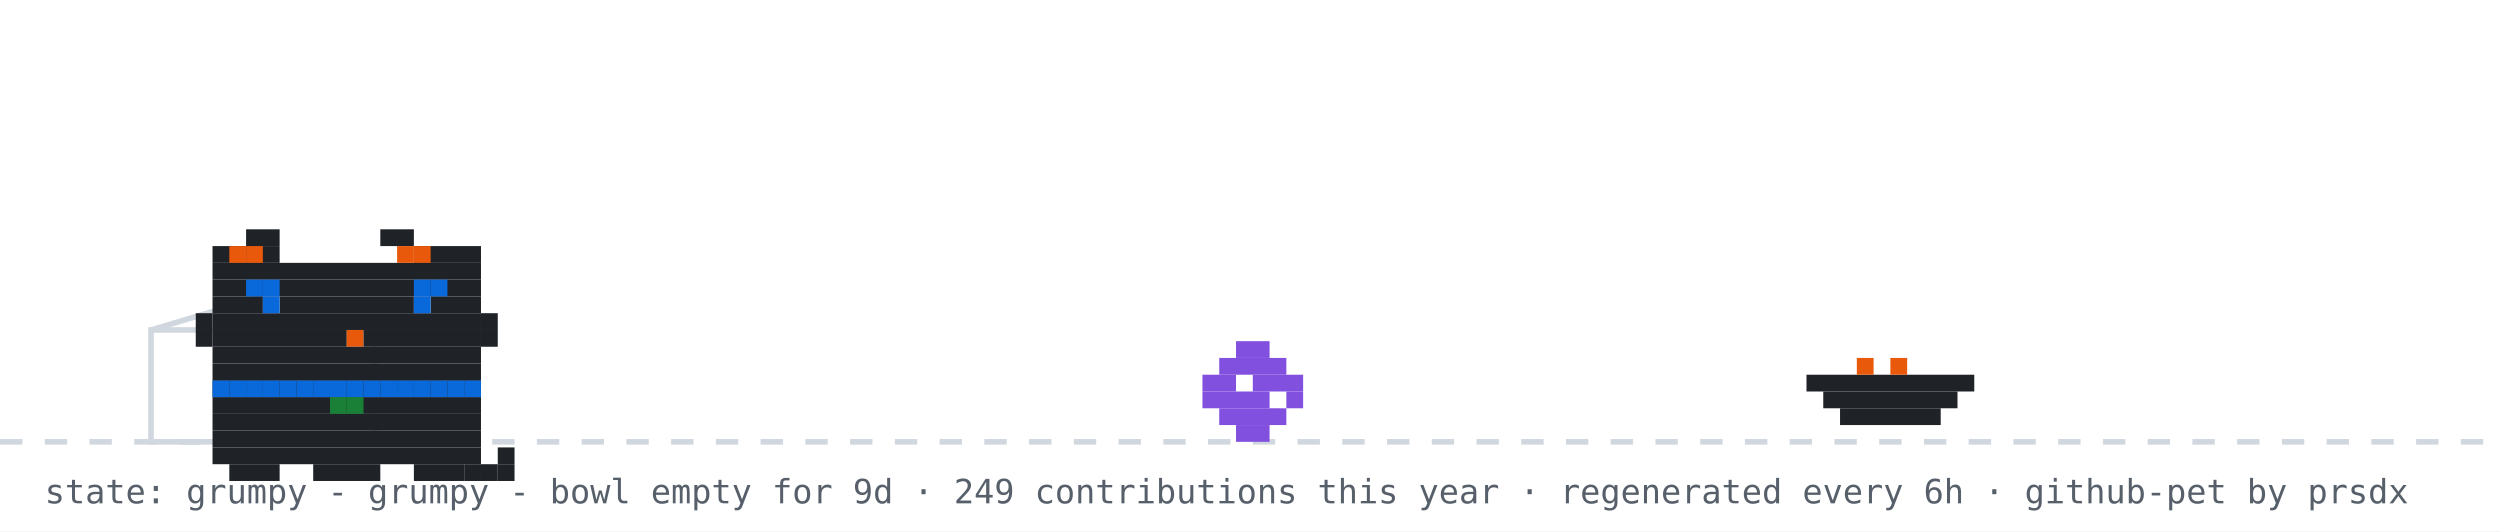
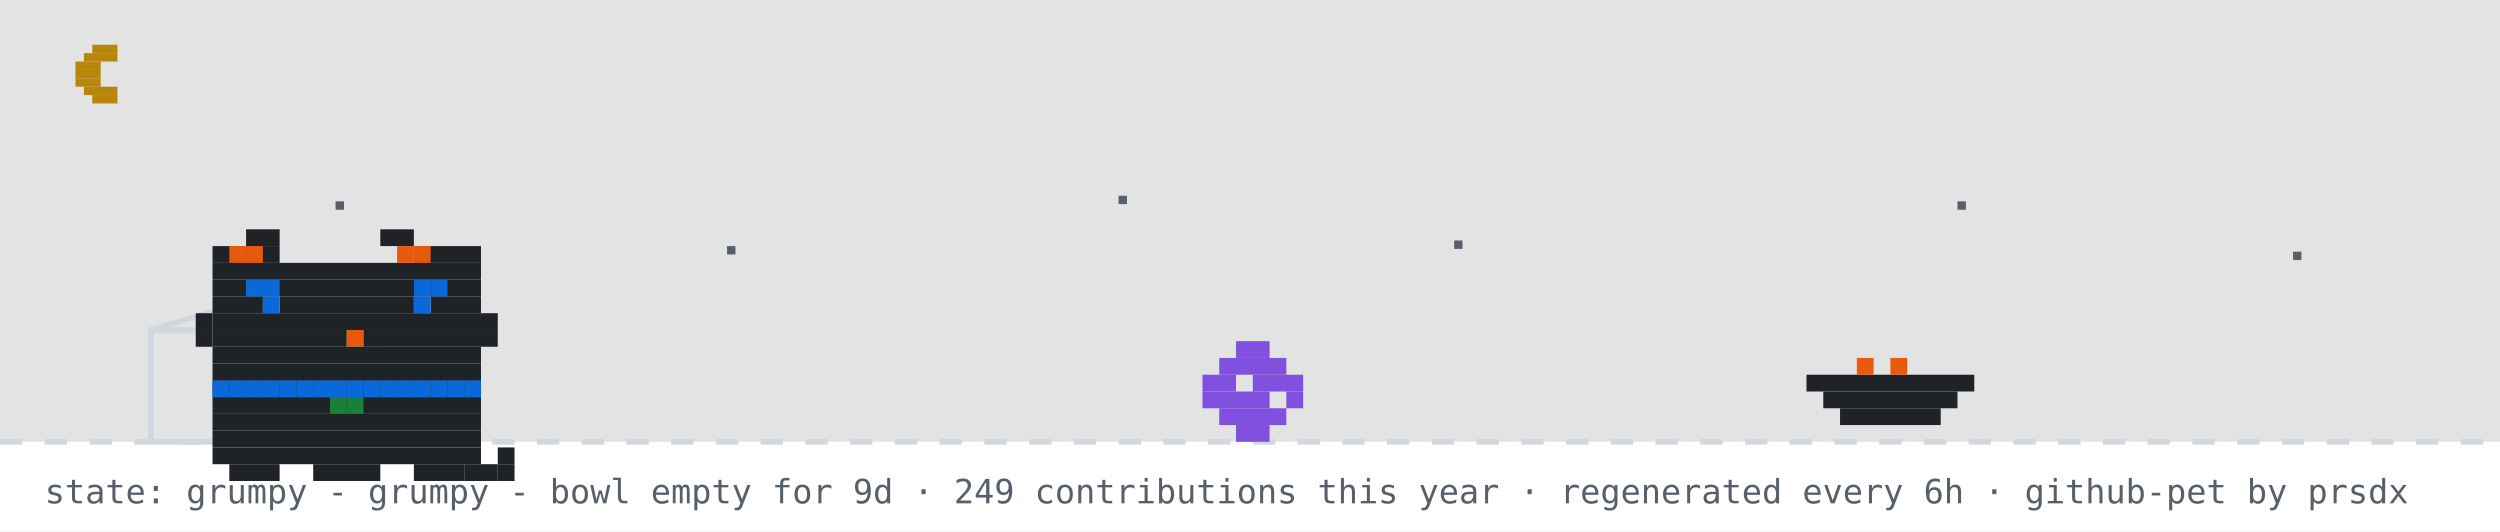
<svg xmlns="http://www.w3.org/2000/svg" width="894" height="190" viewBox="0 0 894 190" role="img" aria-label="github pet: grumpy">
  <rect width="894" height="190" fill="#ffffff" />
+   <rect width="894" height="158" fill="#0d1117" opacity="0.12" />
+   <rect x="33" y="16" width="9" height="3" fill="#b8860b" />
+   <rect x="30" y="19" width="12" height="3" fill="#b8860b" />
+   <rect x="27" y="22" width="9" height="3" fill="#b8860b" />
+   <rect x="27" y="25" width="9" height="3" fill="#b8860b" />
+   <rect x="27" y="28" width="9" height="3" fill="#b8860b" />
+   <rect x="30" y="31" width="12" height="3" fill="#b8860b" />
+   <rect x="33" y="34" width="9" height="3" fill="#b8860b" />
+   <rect x="120" y="72" width="3" height="3" fill="#57606a">
+     <animate attributeName="opacity" values="1;0.2;1" dur="2.2s" begin="0s" repeatCount="indefinite" />
+   </rect>
+   <rect x="260" y="88" width="3" height="3" fill="#57606a">
+     <animate attributeName="opacity" values="1;0.2;1" dur="2.2s" begin="0.7s" repeatCount="indefinite" />
+   </rect>
+   <rect x="400" y="70" width="3" height="3" fill="#57606a">
+     <animate attributeName="opacity" values="1;0.2;1" dur="2.2s" begin="1.3s" repeatCount="indefinite" />
+   </rect>
+   <rect x="520" y="86" width="3" height="3" fill="#57606a">
+     <animate attributeName="opacity" values="1;0.2;1" dur="2.2s" begin="0.4s" repeatCount="indefinite" />
+   </rect>
+   <rect x="700" y="72" width="3" height="3" fill="#57606a">
+     <animate attributeName="opacity" values="1;0.2;1" dur="2.2s" begin="1.7s" repeatCount="indefinite" />
+   </rect>
+   <rect x="820" y="90" width="3" height="3" fill="#57606a">
+     <animate attributeName="opacity" values="1;0.2;1" dur="2.2s" begin="1s" repeatCount="indefinite" />
+   </rect>
  <line x1="0" y1="158" x2="894" y2="158" stroke="#d0d7de" stroke-width="2" stroke-dasharray="8 8" />
  <rect x="54" y="118" width="80" height="40" fill="none" stroke="#d0d7de" stroke-width="2" />
  <line x1="54" y1="118" x2="94" y2="106" stroke="#d0d7de" stroke-width="2" />
  <g transform="translate(430,0)">
    <g>
      <animateTransform attributeName="transform" type="translate" values="0 0;0 0;52 -10;52 0;52 0;0 0" keyTimes="0;0.660;0.690;0.780;0.860;1" dur="32s" begin="0s" repeatCount="indefinite" />
      <rect x="12" y="122" width="12" height="6" fill="#8250df" />
      <rect x="6" y="128" width="24" height="6" fill="#8250df" />
      <rect x="0" y="134" width="12" height="6" fill="#8250df" />
      <rect x="18" y="134" width="18" height="6" fill="#8250df" />
      <rect x="0" y="140" width="24" height="6" fill="#8250df" />
      <rect x="30" y="140" width="6" height="6" fill="#8250df" />
      <rect x="6" y="146" width="24" height="6" fill="#8250df" />
      <rect x="12" y="152" width="12" height="6" fill="#8250df" />
    </g>
  </g>
  <rect x="646" y="134" width="60" height="6" fill="#1f2328" />
  <rect x="652" y="140" width="48" height="6" fill="#1f2328" />
  <rect x="658" y="146" width="36" height="6" fill="#1f2328" />
  <rect x="664" y="128" width="6" height="6" fill="#e8590c" />
  <rect x="676" y="128" width="6" height="6" fill="#e8590c" />
  <g transform="translate(64,14)">
    <rect x="12" y="122" width="96" height="6" fill="#1f2328" />
    <rect x="12" y="128" width="96" height="6" fill="#1f2328" />
    <rect x="12" y="134" width="96" height="6" fill="#1f2328" />
    <rect x="12" y="140" width="96" height="6" fill="#1f2328" />
    <rect x="12" y="146" width="96" height="6" fill="#1f2328" />
    <rect x="18" y="152" width="18" height="6" fill="#1f2328" />
    <rect x="48" y="152" width="24" height="6" fill="#1f2328" />
    <rect x="84" y="152" width="18" height="6" fill="#1f2328" />
    <rect x="12" y="122" width="6" height="6" fill="#0969da" />
    <rect x="18" y="122" width="6" height="6" fill="#0969da" />
    <rect x="24" y="122" width="6" height="6" fill="#0969da" />
    <rect x="30" y="122" width="6" height="6" fill="#0969da" />
    <rect x="36" y="122" width="6" height="6" fill="#0969da" />
    <rect x="42" y="122" width="6" height="6" fill="#0969da" />
    <rect x="48" y="122" width="6" height="6" fill="#0969da" />
    <rect x="54" y="122" width="6" height="6" fill="#0969da" />
    <rect x="60" y="122" width="6" height="6" fill="#0969da" />
    <rect x="66" y="122" width="6" height="6" fill="#0969da" />
    <rect x="72" y="122" width="6" height="6" fill="#0969da" />
    <rect x="78" y="122" width="6" height="6" fill="#0969da" />
    <rect x="84" y="122" width="6" height="6" fill="#0969da" />
    <rect x="90" y="122" width="6" height="6" fill="#0969da" />
    <rect x="96" y="122" width="6" height="6" fill="#0969da" />
    <rect x="102" y="122" width="6" height="6" fill="#0969da" />
    <rect x="54" y="128" width="6" height="6" fill="#1a7f37" />
    <rect x="60" y="128" width="6" height="6" fill="#1a7f37" />
    <g>
      <animate attributeName="opacity" values="1;0;1" keyTimes="0;0.5;1" calcMode="discrete" dur="3.2s" repeatCount="indefinite" />
      <rect x="102" y="152" width="6" height="6" fill="#1f2328" />
      <rect x="108" y="152" width="6" height="6" fill="#1f2328" />
      <rect x="114" y="152" width="6" height="6" fill="#1f2328" />
      <rect x="114" y="146" width="6" height="6" fill="#1f2328" />
    </g>
    <g opacity="0">
      <animate attributeName="opacity" values="0;1;0" keyTimes="0;0.5;1" calcMode="discrete" dur="3.2s" repeatCount="indefinite" />
      <rect x="114" y="152" width="6" height="6" fill="#1f2328" />
      <rect x="114" y="146" width="6" height="6" fill="#1f2328" />
      <rect x="114" y="140" width="6" height="6" fill="#1f2328" />
      <rect x="108" y="140" width="6" height="6" fill="#1f2328" />
    </g>
    <g>
      <rect x="24" y="68" width="12" height="6" fill="#1f2328" />
      <rect x="72" y="68" width="12" height="6" fill="#1f2328" />
      <rect x="12" y="74" width="24" height="6" fill="#1f2328" />
      <rect x="84" y="74" width="24" height="6" fill="#1f2328" />
      <rect x="12" y="80" width="96" height="6" fill="#1f2328" />
      <rect x="12" y="86" width="96" height="6" fill="#1f2328" />
      <rect x="12" y="92" width="18" height="6" fill="#1f2328" />
      <rect x="36" y="92" width="48" height="6" fill="#1f2328" />
      <rect x="90" y="92" width="18" height="6" fill="#1f2328" />
      <rect x="12" y="98" width="96" height="6" fill="#1f2328" />
      <rect x="12" y="104" width="48" height="6" fill="#1f2328" />
      <rect x="60" y="104" width="6" height="6" fill="#e8590c" />
      <rect x="66" y="104" width="42" height="6" fill="#1f2328" />
      <rect x="12" y="110" width="96" height="6" fill="#1f2328" />
      <rect x="12" y="116" width="96" height="6" fill="#1f2328" />
      <rect x="18" y="74" width="6" height="6" fill="#e8590c" />
      <rect x="24" y="74" width="6" height="6" fill="#e8590c" />
      <rect x="78" y="74" width="6" height="6" fill="#e8590c" />
      <rect x="84" y="74" width="6" height="6" fill="#e8590c" />
      <rect x="6" y="98" width="6" height="6" fill="#1f2328" />
      <rect x="6" y="104" width="6" height="6" fill="#1f2328" />
      <rect x="108" y="98" width="6" height="6" fill="#1f2328" />
      <rect x="108" y="104" width="6" height="6" fill="#1f2328" />
      <g>
        <animate attributeName="opacity" values="1;0;1" keyTimes="0;0.96;1" calcMode="discrete" dur="4.2s" repeatCount="indefinite" />
        <rect x="30" y="92" width="6" height="6" fill="#0969da" />
        <rect x="84" y="92" width="6" height="6" fill="#0969da" />
      </g>
      <g opacity="0">
        <animate attributeName="opacity" values="0;1;0" keyTimes="0;0.96;1" calcMode="discrete" dur="4.2s" repeatCount="indefinite" />
        <rect x="30" y="92" width="6" height="6" fill="#ffffff" />
        <rect x="84" y="92" width="6" height="6" fill="#ffffff" />
      </g>
      <rect x="24" y="86" width="6" height="6" fill="#0969da" />
      <rect x="30" y="86" width="6" height="6" fill="#0969da" />
      <rect x="84" y="86" width="6" height="6" fill="#0969da" />
      <rect x="90" y="86" width="6" height="6" fill="#0969da" />
    </g>
  </g>
  <g opacity="0">
    <animate attributeName="opacity" values="0;0;1;1;0;0" keyTimes="0;0.07;0.14;0.85;0.96;1" dur="7s" repeatCount="1" fill="freeze" />
    <rect x="60" y="12" width="380" height="46" rx="10" fill="#d0d7de" />
    <polygon points="110,58 130,58 118,74" fill="#d0d7de" />
-     <text x="76" y="31" font-family="monospace" font-size="13" fill="#1f2328">good afternoon! welcome to shubham's corner</text>
+     <text x="76" y="31" font-family="monospace" font-size="13" fill="#1f2328">good evening! welcome to shubham's corner</text>
    <text x="76" y="48" font-family="monospace" font-size="12" fill="#57606a">scroll down for projects + contact</text>
    <polygon points="230,66 246,66 238,78" fill="#0969da">
      <animateTransform attributeName="transform" type="translate" values="0 0;0 6;0 0" dur="0.8s" repeatCount="indefinite" />
    </polygon>
  </g>
  <g opacity="0">
    <animate attributeName="opacity" values="0;0;1;1;0;0" keyTimes="0;0.000;0.040;0.183;0.223;1" dur="18s" begin="5s" repeatCount="indefinite" />
    <rect x="704" y="14" width="174" height="30" rx="9" fill="#d0d7de" />
    <polygon points="730,44 748,44 737,54" fill="#d0d7de" />
    <text x="715" y="33" font-family="monospace" font-size="12" fill="#1f2328">hacking on portfolio</text>
  </g>
  <g opacity="0">
    <animate attributeName="opacity" values="0;0;1;1;0;0" keyTimes="0;0.250;0.290;0.433;0.473;1" dur="18s" begin="5s" repeatCount="indefinite" />
    <rect x="711.6" y="14" width="166.4" height="30" rx="9" fill="#d0d7de" />
    <polygon points="737.6,44 755.6,44 744.6,54" fill="#d0d7de" />
    <text x="722.6" y="33" font-family="monospace" font-size="12" fill="#1f2328">featured projects ↓</text>
  </g>
  <g opacity="0">
    <animate attributeName="opacity" values="0;0;1;1;0;0" keyTimes="0;0.500;0.540;0.683;0.723;1" dur="18s" begin="5s" repeatCount="indefinite" />
    <rect x="696.4" y="14" width="181.6" height="30" rx="9" fill="#d0d7de" />
    <polygon points="722.4,44 740.4,44 729.4,54" fill="#d0d7de" />
    <text x="707.4" y="33" font-family="monospace" font-size="12" fill="#1f2328">live stats + graphs ↓</text>
  </g>
  <g opacity="0">
    <animate attributeName="opacity" values="0;0;1;1;0;0" keyTimes="0;0.750;0.790;0.933;0.973;1" dur="18s" begin="5s" repeatCount="indefinite" />
    <rect x="650.8" y="14" width="227.2" height="30" rx="9" fill="#d0d7de" />
    <polygon points="676.8,44 694.8,44 683.8,54" fill="#d0d7de" />
    <text x="661.8" y="33" font-family="monospace" font-size="12" fill="#1f2328">say hi: prsdx.dev@gmail.com</text>
  </g>
  <text x="16" y="180" font-family="monospace" font-size="12" fill="#57606a">state: grumpy - grumpy - bowl empty for 9d · 249 contributions this year · regenerated every 6h · github-pet by prsdx</text>
</svg>
